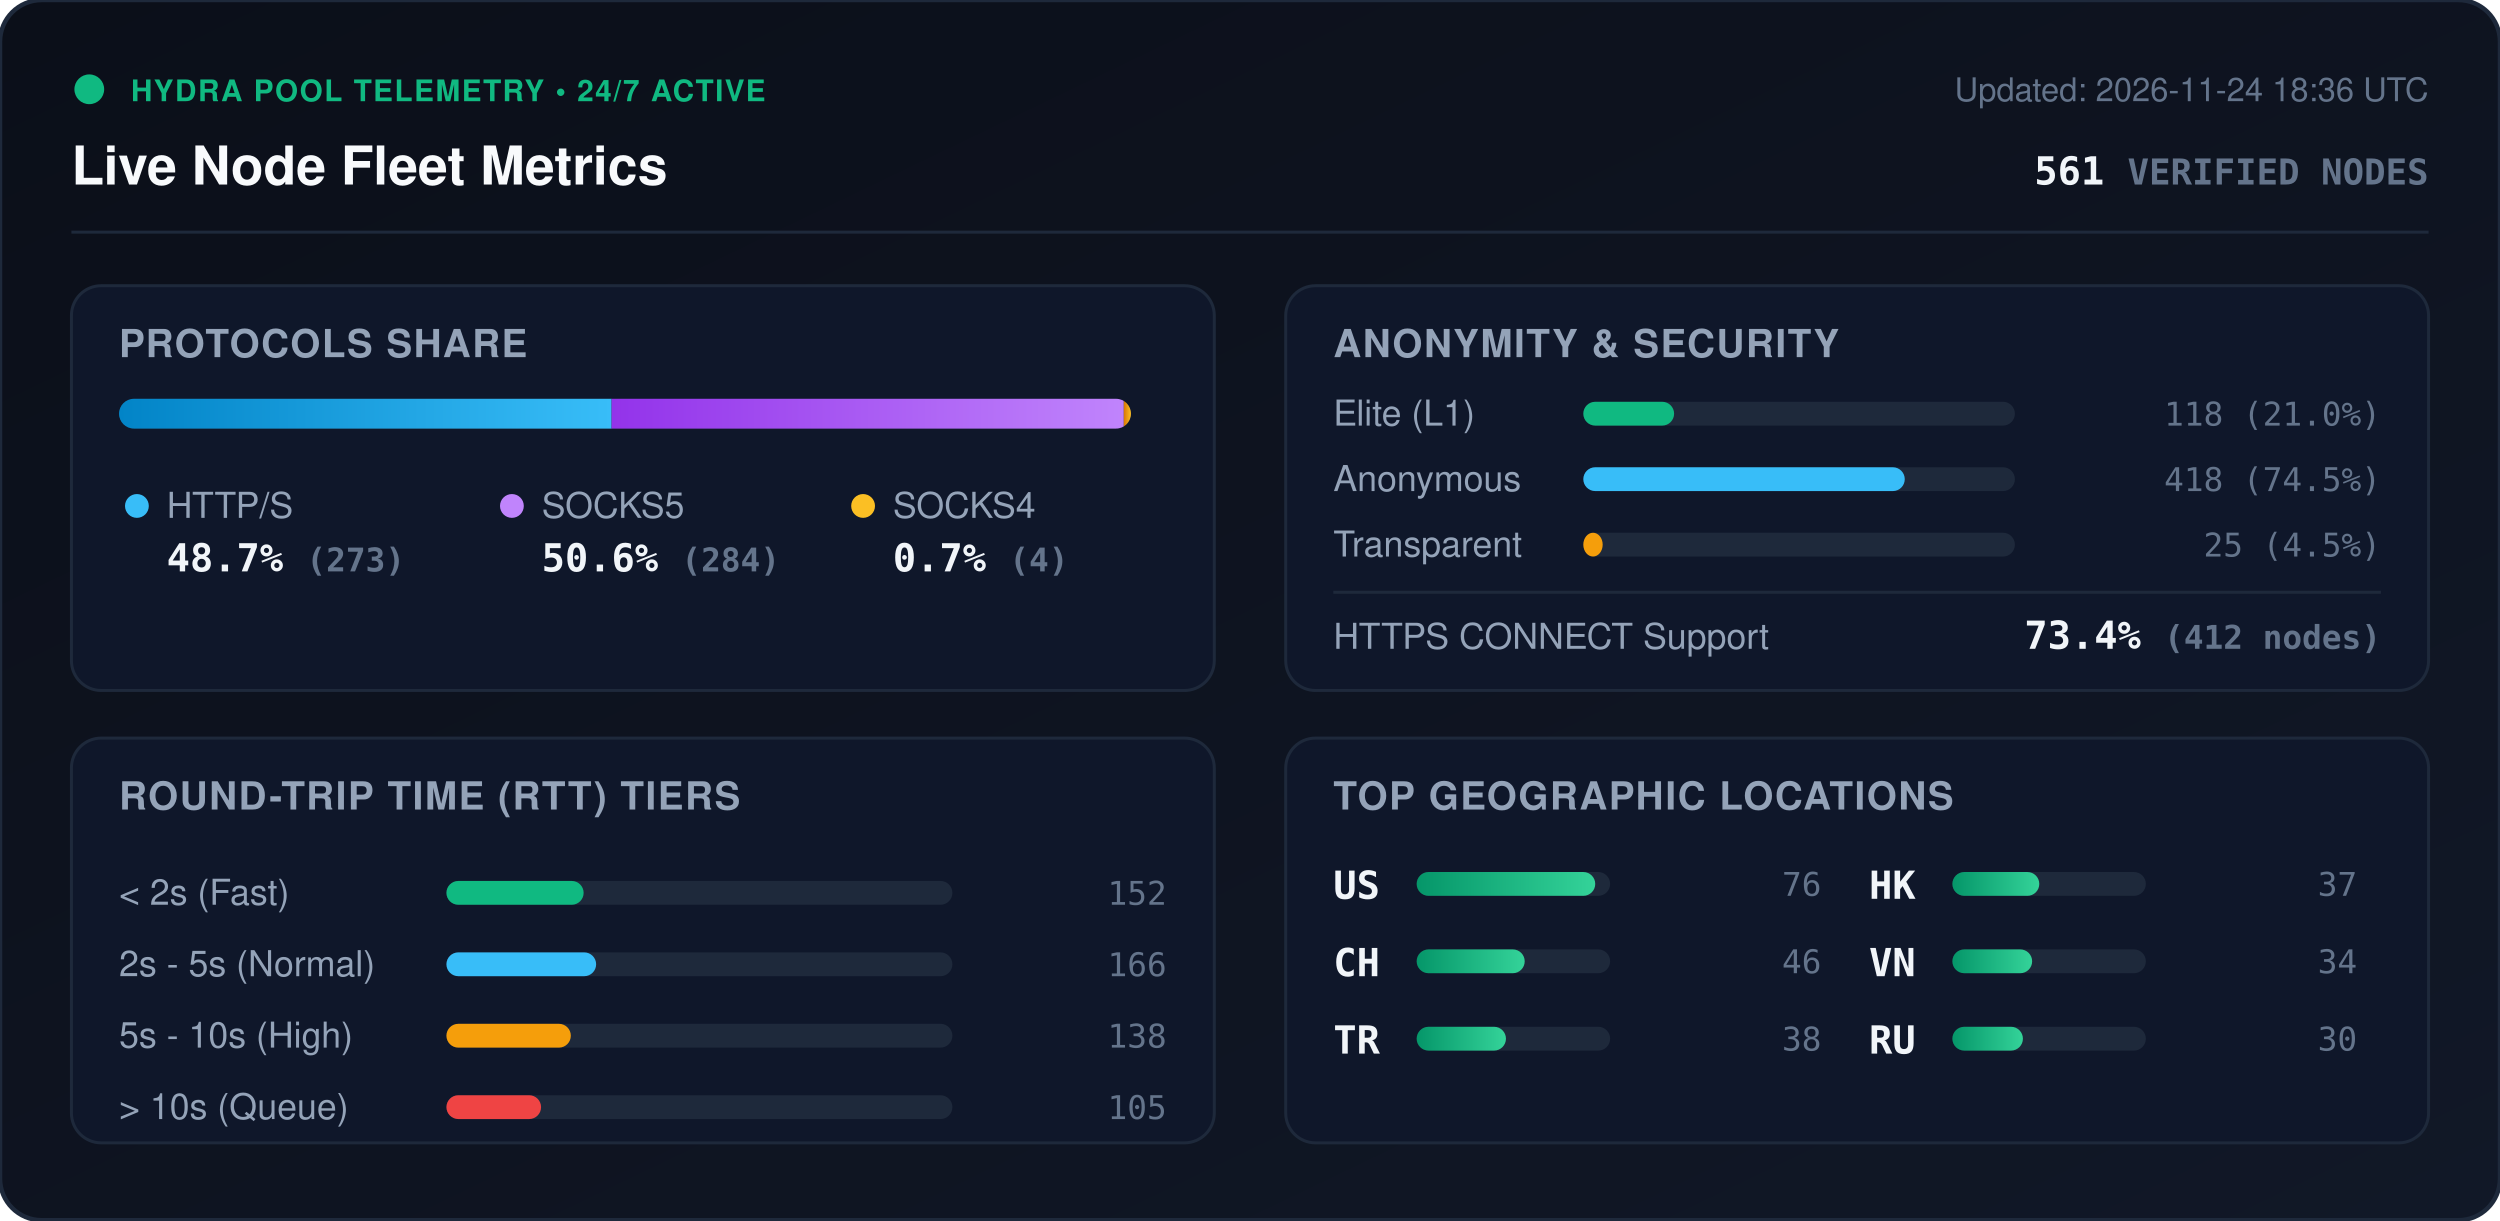
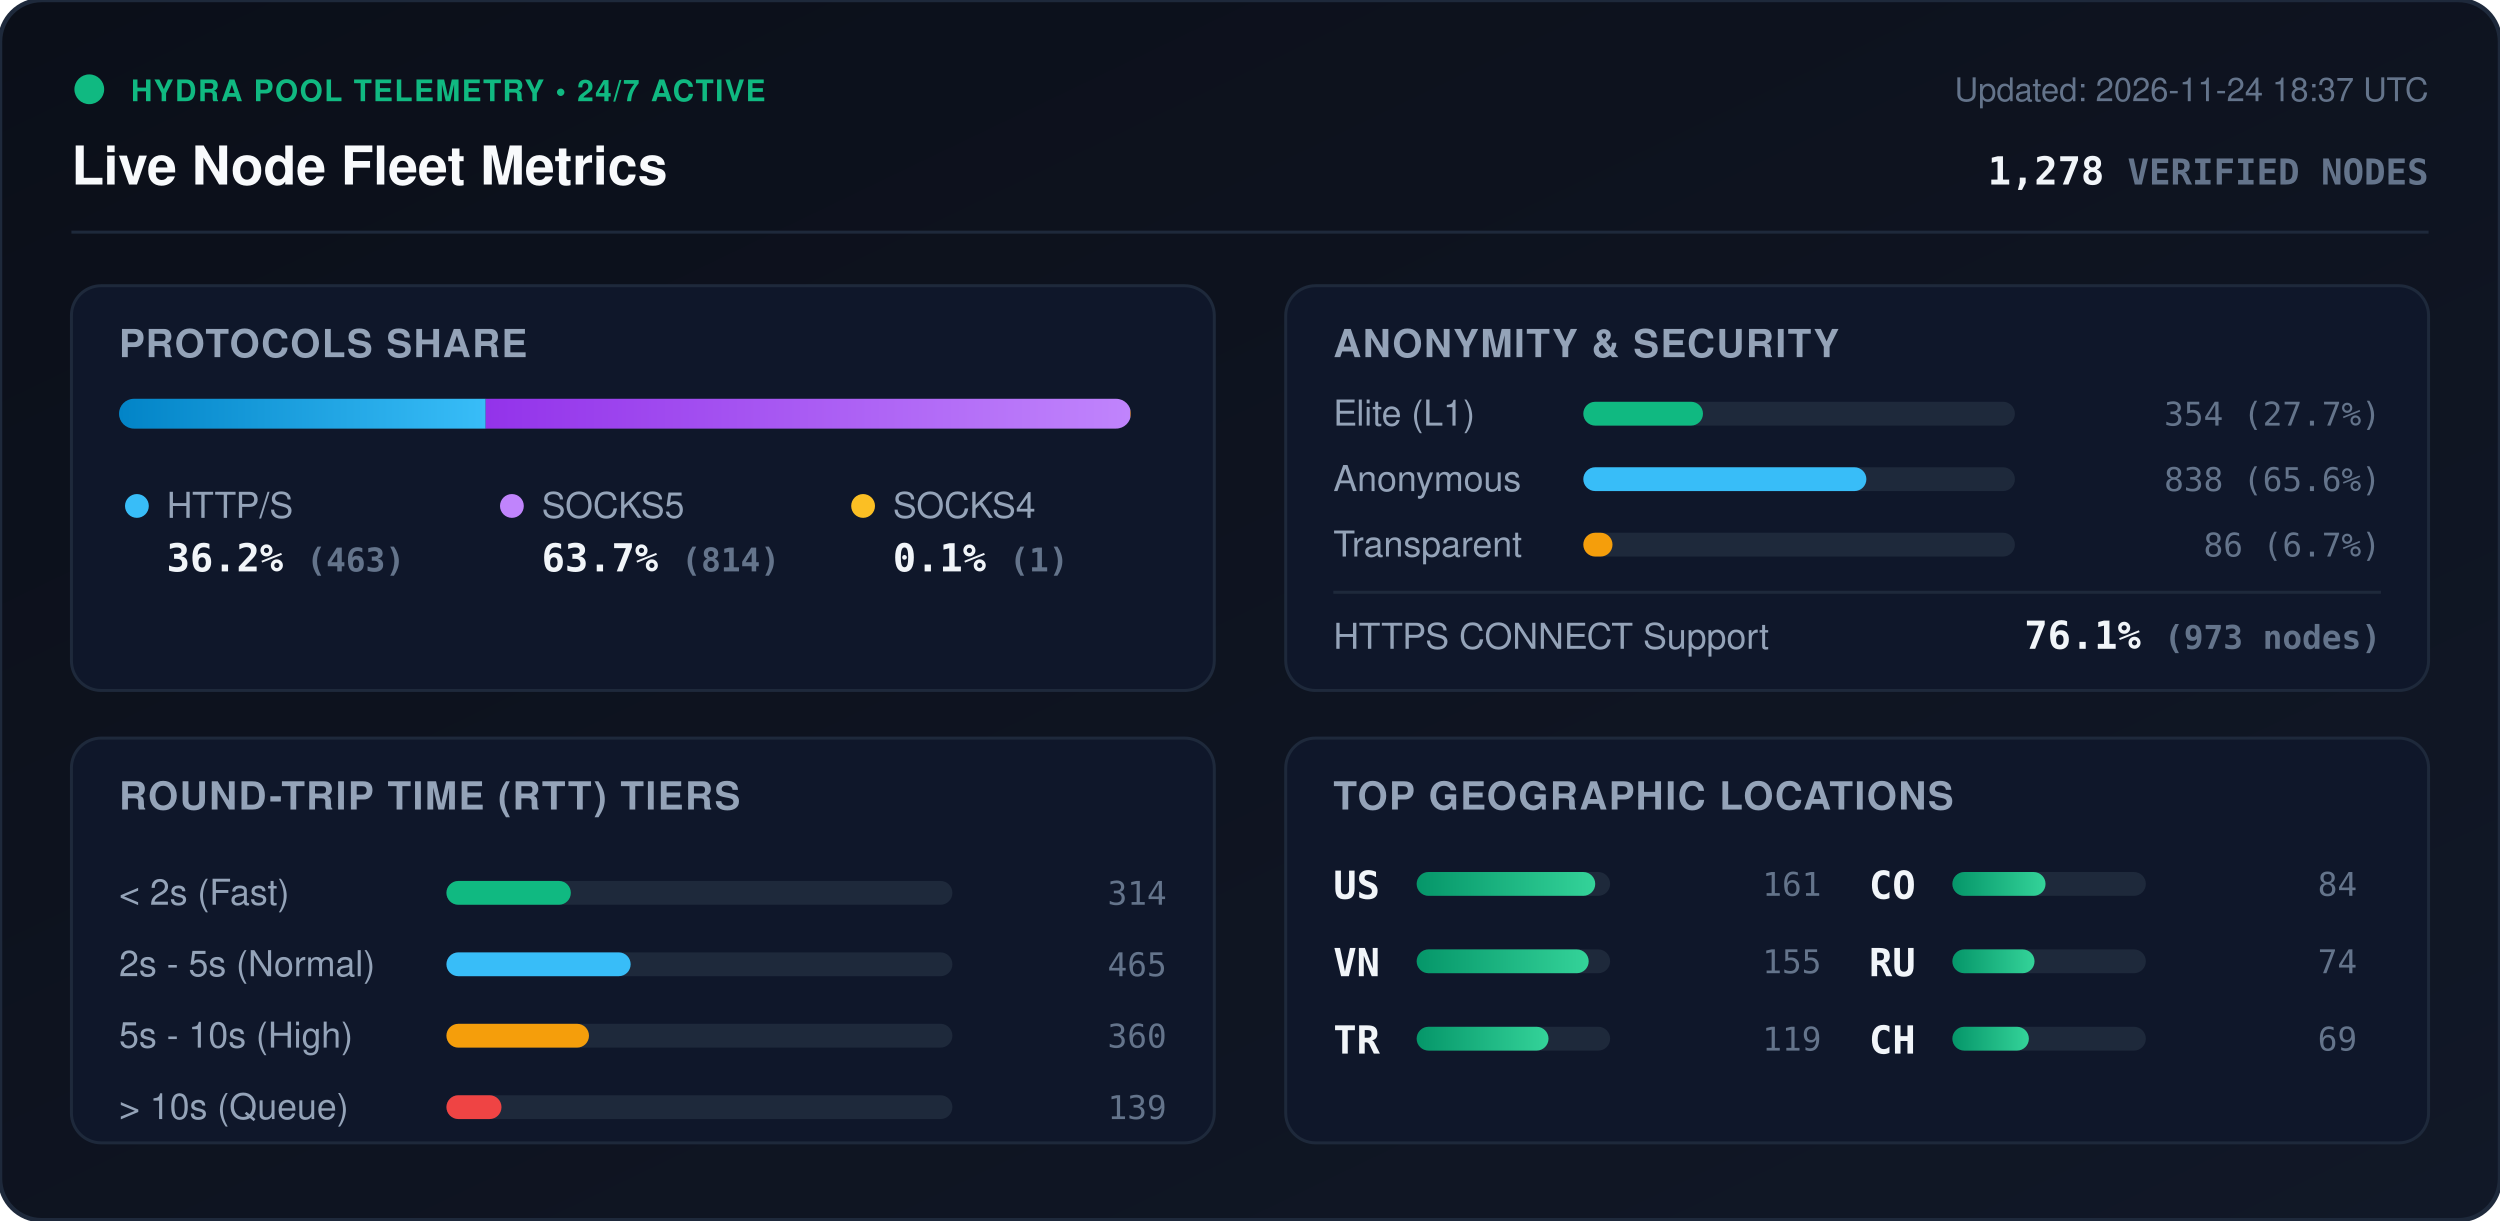
<svg xmlns="http://www.w3.org/2000/svg" viewBox="0 0 840 410" width="840" height="410" style="max-width: 100%; height: auto;">
  <defs>
    <linearGradient id="bg" x1="0%" y1="0%" x2="100%" y2="100%">
      <stop offset="0%" stop-color="#0b0f19" />
      <stop offset="100%" stop-color="#111827" />
    </linearGradient>
    <linearGradient id="bar-http" x1="0%" y1="0%" x2="100%" y2="0%">
      <stop offset="0%" stop-color="#0284c7" />
      <stop offset="100%" stop-color="#38bdf8" />
    </linearGradient>
    <linearGradient id="bar-socks5" x1="0%" y1="0%" x2="100%" y2="0%">
      <stop offset="0%" stop-color="#9333ea" />
      <stop offset="100%" stop-color="#c084fc" />
    </linearGradient>
    <linearGradient id="bar-socks4" x1="0%" y1="0%" x2="100%" y2="0%">
      <stop offset="0%" stop-color="#d97706" />
      <stop offset="100%" stop-color="#fbbf24" />
    </linearGradient>
    <linearGradient id="bar-green" x1="0%" y1="0%" x2="100%" y2="0%">
      <stop offset="0%" stop-color="#059669" />
      <stop offset="100%" stop-color="#34d399" />
    </linearGradient>
    <clipPath id="prog-track-clip">
      <rect width="340.0" height="10" rx="5" />
    </clipPath>
    <style>
      .title { font: 700 18px -apple-system, BlinkMacSystemFont, 'Segoe UI', Helvetica, Arial, sans-serif; fill: #f8fafc; }
      .sub { font: 500 11px -apple-system, BlinkMacSystemFont, 'Segoe UI', Helvetica, Arial, sans-serif; fill: #64748b; }
      .section-hdr { font: 600 13px -apple-system, BlinkMacSystemFont, 'Segoe UI', Helvetica, Arial, sans-serif; fill: #94a3b8; letter-spacing: 0.5px; }
      .metric-val { font: 700 13px -apple-system, BlinkMacSystemFont, 'Segoe UI', Helvetica, Arial, sans-serif; fill: #f1f5f9; }
      .metric-lbl { font: 500 12px -apple-system, BlinkMacSystemFont, 'Segoe UI', Helvetica, Arial, sans-serif; fill: #94a3b8; }
      .badge-txt { font: 700 10px -apple-system, BlinkMacSystemFont, 'Segoe UI', Helvetica, Arial, sans-serif; fill: #10b981; letter-spacing: 0.5px; }
      .mono { font-family: ui-monospace, SFMono-Regular, Menlo, Monaco, Consolas, monospace; }
      .pulse { animation: beacon 2s infinite ease-in-out; }
      @keyframes beacon { 0%, 100% { opacity: 1; } 50% { opacity: 0.35; } }
    </style>
  </defs>
  <rect width="840" height="410" rx="14" fill="url(#bg)" stroke="#1e293b" stroke-width="1.5" />
  <g transform="translate(24, 24)">
    <circle cx="6" cy="6" r="5" fill="#10b981" class="pulse" />
    <text x="20" y="10" class="badge-txt">HYDRA POOL TELEMETRY • 24/7 ACTIVE</text>
    <text x="0" y="38" class="title">Live Node Fleet Metrics</text>
-     <text x="792" y="10" text-anchor="end" class="sub">Updated: 2026-11-24 18:36 UTC</text>
-     <text x="792" y="38" text-anchor="end" class="metric-val mono" fill="#38bdf8">561 <tspan font-size="12" fill="#64748b">VERIFIED NODES</tspan>
+     <text x="792" y="10" text-anchor="end" class="sub">Updated: 2026-11-24 18:37 UTC</text>
+     <text x="792" y="38" text-anchor="end" class="metric-val mono" fill="#38bdf8">1,278 <tspan font-size="12" fill="#64748b">VERIFIED NODES</tspan>
    </text>
  </g>
  <line x1="24" y1="78" x2="816" y2="78" stroke="#1e293b" stroke-width="1" />
  <g transform="translate(24, 96)">
    <rect width="384" height="136" rx="10" fill="#0f172a" stroke="#1e293b" />
    <text x="16" y="24" class="section-hdr">PROTOCOLS SHARE</text>
    <g transform="translate(16, 38)">
      <rect width="340.0" height="10" rx="5" fill="#1e293b" />
      <g clip-path="url(#prog-track-clip)">
-         <rect x="0" width="165.5" height="10" fill="url(#bar-http)" />
-         <rect x="165.5" width="172.1" height="10" fill="url(#bar-socks5)" />
-         <rect x="337.6" width="2.4" height="10" fill="url(#bar-socks4)" />
+         <rect x="0" width="123.2" height="10" fill="url(#bar-http)" />
+         <rect x="123.2" width="216.6" height="10" fill="url(#bar-socks5)" />
+         <rect x="339.8" width="0.3" height="10" fill="url(#bar-socks4)" />
      </g>
    </g>
    <g transform="translate(16, 68)">
      <circle cx="6" cy="6" r="4" fill="#38bdf8" />
      <text x="16" y="10" class="metric-lbl">HTTP/S</text>
-       <text x="16" y="28" class="metric-val mono">48.7% <tspan font-size="11" fill="#64748b">(273)</tspan>
+       <text x="16" y="28" class="metric-val mono">36.2% <tspan font-size="11" fill="#64748b">(463)</tspan>
      </text>
      <circle cx="132" cy="6" r="4" fill="#c084fc" />
      <text x="142" y="10" class="metric-lbl">SOCKS5</text>
-       <text x="142" y="28" class="metric-val mono">50.6% <tspan font-size="11" fill="#64748b">(284)</tspan>
+       <text x="142" y="28" class="metric-val mono">63.7% <tspan font-size="11" fill="#64748b">(814)</tspan>
      </text>
      <circle cx="250" cy="6" r="4" fill="#fbbf24" />
      <text x="260" y="10" class="metric-lbl">SOCKS4</text>
-       <text x="260" y="28" class="metric-val mono">0.7% <tspan font-size="11" fill="#64748b">(4)</tspan>
+       <text x="260" y="28" class="metric-val mono">0.1% <tspan font-size="11" fill="#64748b">(1)</tspan>
      </text>
    </g>
  </g>
  <g transform="translate(432, 96)">
    <rect width="384" height="136" rx="10" fill="#0f172a" stroke="#1e293b" />
    <text x="16" y="24" class="section-hdr">ANONYMITY &amp; SECURITY</text>
    <text x="16" y="47" class="metric-lbl">Elite (L1)</text>
    <rect x="100" y="39" width="145.0" height="8" rx="4" fill="#1e293b" />
-     <rect x="100" y="39" width="30.5" height="8" rx="4" fill="#10b981" />
-     <text x="368" y="47" text-anchor="end" class="mono sub" fill="#e2e8f0">118 (21.0%)</text>
+     <rect x="100" y="39" width="40.2" height="8" rx="4" fill="#10b981" />
+     <text x="368" y="47" text-anchor="end" class="mono sub" fill="#e2e8f0">354 (27.7%)</text>
    <text x="16" y="69" class="metric-lbl">Anonymous</text>
    <rect x="100" y="61" width="145.0" height="8" rx="4" fill="#1e293b" />
-     <rect x="100" y="61" width="108.0" height="8" rx="4" fill="#38bdf8" />
-     <text x="368" y="69" text-anchor="end" class="mono sub" fill="#e2e8f0">418 (74.5%)</text>
+     <rect x="100" y="61" width="95.1" height="8" rx="4" fill="#38bdf8" />
+     <text x="368" y="69" text-anchor="end" class="mono sub" fill="#e2e8f0">838 (65.6%)</text>
    <text x="16" y="91" class="metric-lbl">Transparent</text>
    <rect x="100" y="83" width="145.0" height="8" rx="4" fill="#1e293b" />
-     <rect x="100" y="83" width="6.5" height="8" rx="4" fill="#f59e0b" />
-     <text x="368" y="91" text-anchor="end" class="mono sub" fill="#e2e8f0">25 (4.5%)</text>
+     <rect x="100" y="83" width="9.8" height="8" rx="4" fill="#f59e0b" />
+     <text x="368" y="91" text-anchor="end" class="mono sub" fill="#e2e8f0">86 (6.7%)</text>
    <line x1="16" y1="103" x2="368" y2="103" stroke="#1e293b" stroke-width="1" />
    <text x="16" y="122" class="metric-lbl">HTTPS CONNECT Support</text>
-     <text x="368" y="122" text-anchor="end" class="metric-val mono" fill="#34d399">73.4% <tspan font-size="11" fill="#64748b">(412 nodes)</tspan>
+     <text x="368" y="122" text-anchor="end" class="metric-val mono" fill="#34d399">76.1% <tspan font-size="11" fill="#64748b">(973 nodes)</tspan>
    </text>
  </g>
  <g transform="translate(24, 248)">
    <rect width="384" height="136" rx="10" fill="#0f172a" stroke="#1e293b" />
    <text x="16" y="24" class="section-hdr">ROUND-TRIP TIME (RTT) TIERS</text>
    <g transform="translate(16, 42)">
      <text x="0" y="14" class="metric-lbl">&lt; 2s (Fast)</text>
      <rect x="110" y="6" width="170" height="8" rx="4" fill="#1e293b" />
-       <rect x="110" y="6" width="46.1" height="8" rx="4" fill="#10b981" />
-       <text x="352" y="14" text-anchor="end" class="mono sub">152</text>
+       <rect x="110" y="6" width="41.8" height="8" rx="4" fill="#10b981" />
+       <text x="352" y="14" text-anchor="end" class="mono sub">314</text>
      <text x="0" y="38" class="metric-lbl">2s - 5s (Normal)</text>
      <rect x="110" y="30" width="170" height="8" rx="4" fill="#1e293b" />
-       <rect x="110" y="30" width="50.3" height="8" rx="4" fill="#38bdf8" />
-       <text x="352" y="38" text-anchor="end" class="mono sub">166</text>
+       <rect x="110" y="30" width="61.9" height="8" rx="4" fill="#38bdf8" />
+       <text x="352" y="38" text-anchor="end" class="mono sub">465</text>
      <text x="0" y="62" class="metric-lbl">5s - 10s (High)</text>
      <rect x="110" y="54" width="170" height="8" rx="4" fill="#1e293b" />
-       <rect x="110" y="54" width="41.8" height="8" rx="4" fill="#f59e0b" />
-       <text x="352" y="62" text-anchor="end" class="mono sub">138</text>
+       <rect x="110" y="54" width="47.9" height="8" rx="4" fill="#f59e0b" />
+       <text x="352" y="62" text-anchor="end" class="mono sub">360</text>
      <text x="0" y="86" class="metric-lbl">&gt; 10s (Queue)</text>
      <rect x="110" y="78" width="170" height="8" rx="4" fill="#1e293b" />
-       <rect x="110" y="78" width="31.8" height="8" rx="4" fill="#ef4444" />
-       <text x="352" y="86" text-anchor="end" class="mono sub">105</text>
+       <rect x="110" y="78" width="18.5" height="8" rx="4" fill="#ef4444" />
+       <text x="352" y="86" text-anchor="end" class="mono sub">139</text>
    </g>
  </g>
  <g transform="translate(432, 248)">
    <rect width="384" height="136" rx="10" fill="#0f172a" stroke="#1e293b" />
    <text x="16" y="24" class="section-hdr">TOP GEOGRAPHIC LOCATIONS</text>
    <g transform="translate(16, 42)">
      <g transform="translate(0, 0)">
        <text x="0" y="12" class="mono metric-val" font-size="12">US</text>
        <rect x="28" y="3" width="65" height="8" rx="4" fill="#1e293b" />
        <rect x="28" y="3" width="60.0" height="8" rx="4" fill="url(#bar-green)" />
-         <text x="164" y="11" text-anchor="end" class="mono sub">76</text>
+         <text x="164" y="11" text-anchor="end" class="mono sub">161</text>
      </g>
      <g transform="translate(0, 26)">
-         <text x="0" y="12" class="mono metric-val" font-size="12">CH</text>
+         <text x="0" y="12" class="mono metric-val" font-size="12">VN</text>
        <rect x="28" y="3" width="65" height="8" rx="4" fill="#1e293b" />
-         <rect x="28" y="3" width="36.3" height="8" rx="4" fill="url(#bar-green)" />
-         <text x="164" y="11" text-anchor="end" class="mono sub">46</text>
+         <rect x="28" y="3" width="57.8" height="8" rx="4" fill="url(#bar-green)" />
+         <text x="164" y="11" text-anchor="end" class="mono sub">155</text>
      </g>
      <g transform="translate(0, 52)">
        <text x="0" y="12" class="mono metric-val" font-size="12">TR</text>
        <rect x="28" y="3" width="65" height="8" rx="4" fill="#1e293b" />
-         <rect x="28" y="3" width="30.0" height="8" rx="4" fill="url(#bar-green)" />
-         <text x="164" y="11" text-anchor="end" class="mono sub">38</text>
+         <rect x="28" y="3" width="44.3" height="8" rx="4" fill="url(#bar-green)" />
+         <text x="164" y="11" text-anchor="end" class="mono sub">119</text>
      </g>
      <g transform="translate(180, 0)">
-         <text x="0" y="12" class="mono metric-val" font-size="12">HK</text>
+         <text x="0" y="12" class="mono metric-val" font-size="12">CO</text>
        <rect x="28" y="3" width="65" height="8" rx="4" fill="#1e293b" />
-         <rect x="28" y="3" width="29.2" height="8" rx="4" fill="url(#bar-green)" />
-         <text x="164" y="11" text-anchor="end" class="mono sub">37</text>
+         <rect x="28" y="3" width="31.3" height="8" rx="4" fill="url(#bar-green)" />
+         <text x="164" y="11" text-anchor="end" class="mono sub">84</text>
      </g>
      <g transform="translate(180, 26)">
-         <text x="0" y="12" class="mono metric-val" font-size="12">VN</text>
+         <text x="0" y="12" class="mono metric-val" font-size="12">RU</text>
        <rect x="28" y="3" width="65" height="8" rx="4" fill="#1e293b" />
-         <rect x="28" y="3" width="26.8" height="8" rx="4" fill="url(#bar-green)" />
-         <text x="164" y="11" text-anchor="end" class="mono sub">34</text>
+         <rect x="28" y="3" width="27.6" height="8" rx="4" fill="url(#bar-green)" />
+         <text x="164" y="11" text-anchor="end" class="mono sub">74</text>
      </g>
      <g transform="translate(180, 52)">
-         <text x="0" y="12" class="mono metric-val" font-size="12">RU</text>
+         <text x="0" y="12" class="mono metric-val" font-size="12">CH</text>
        <rect x="28" y="3" width="65" height="8" rx="4" fill="#1e293b" />
-         <rect x="28" y="3" width="23.7" height="8" rx="4" fill="url(#bar-green)" />
-         <text x="164" y="11" text-anchor="end" class="mono sub">30</text>
+         <rect x="28" y="3" width="25.7" height="8" rx="4" fill="url(#bar-green)" />
+         <text x="164" y="11" text-anchor="end" class="mono sub">69</text>
      </g>
    </g>
  </g>
</svg>
